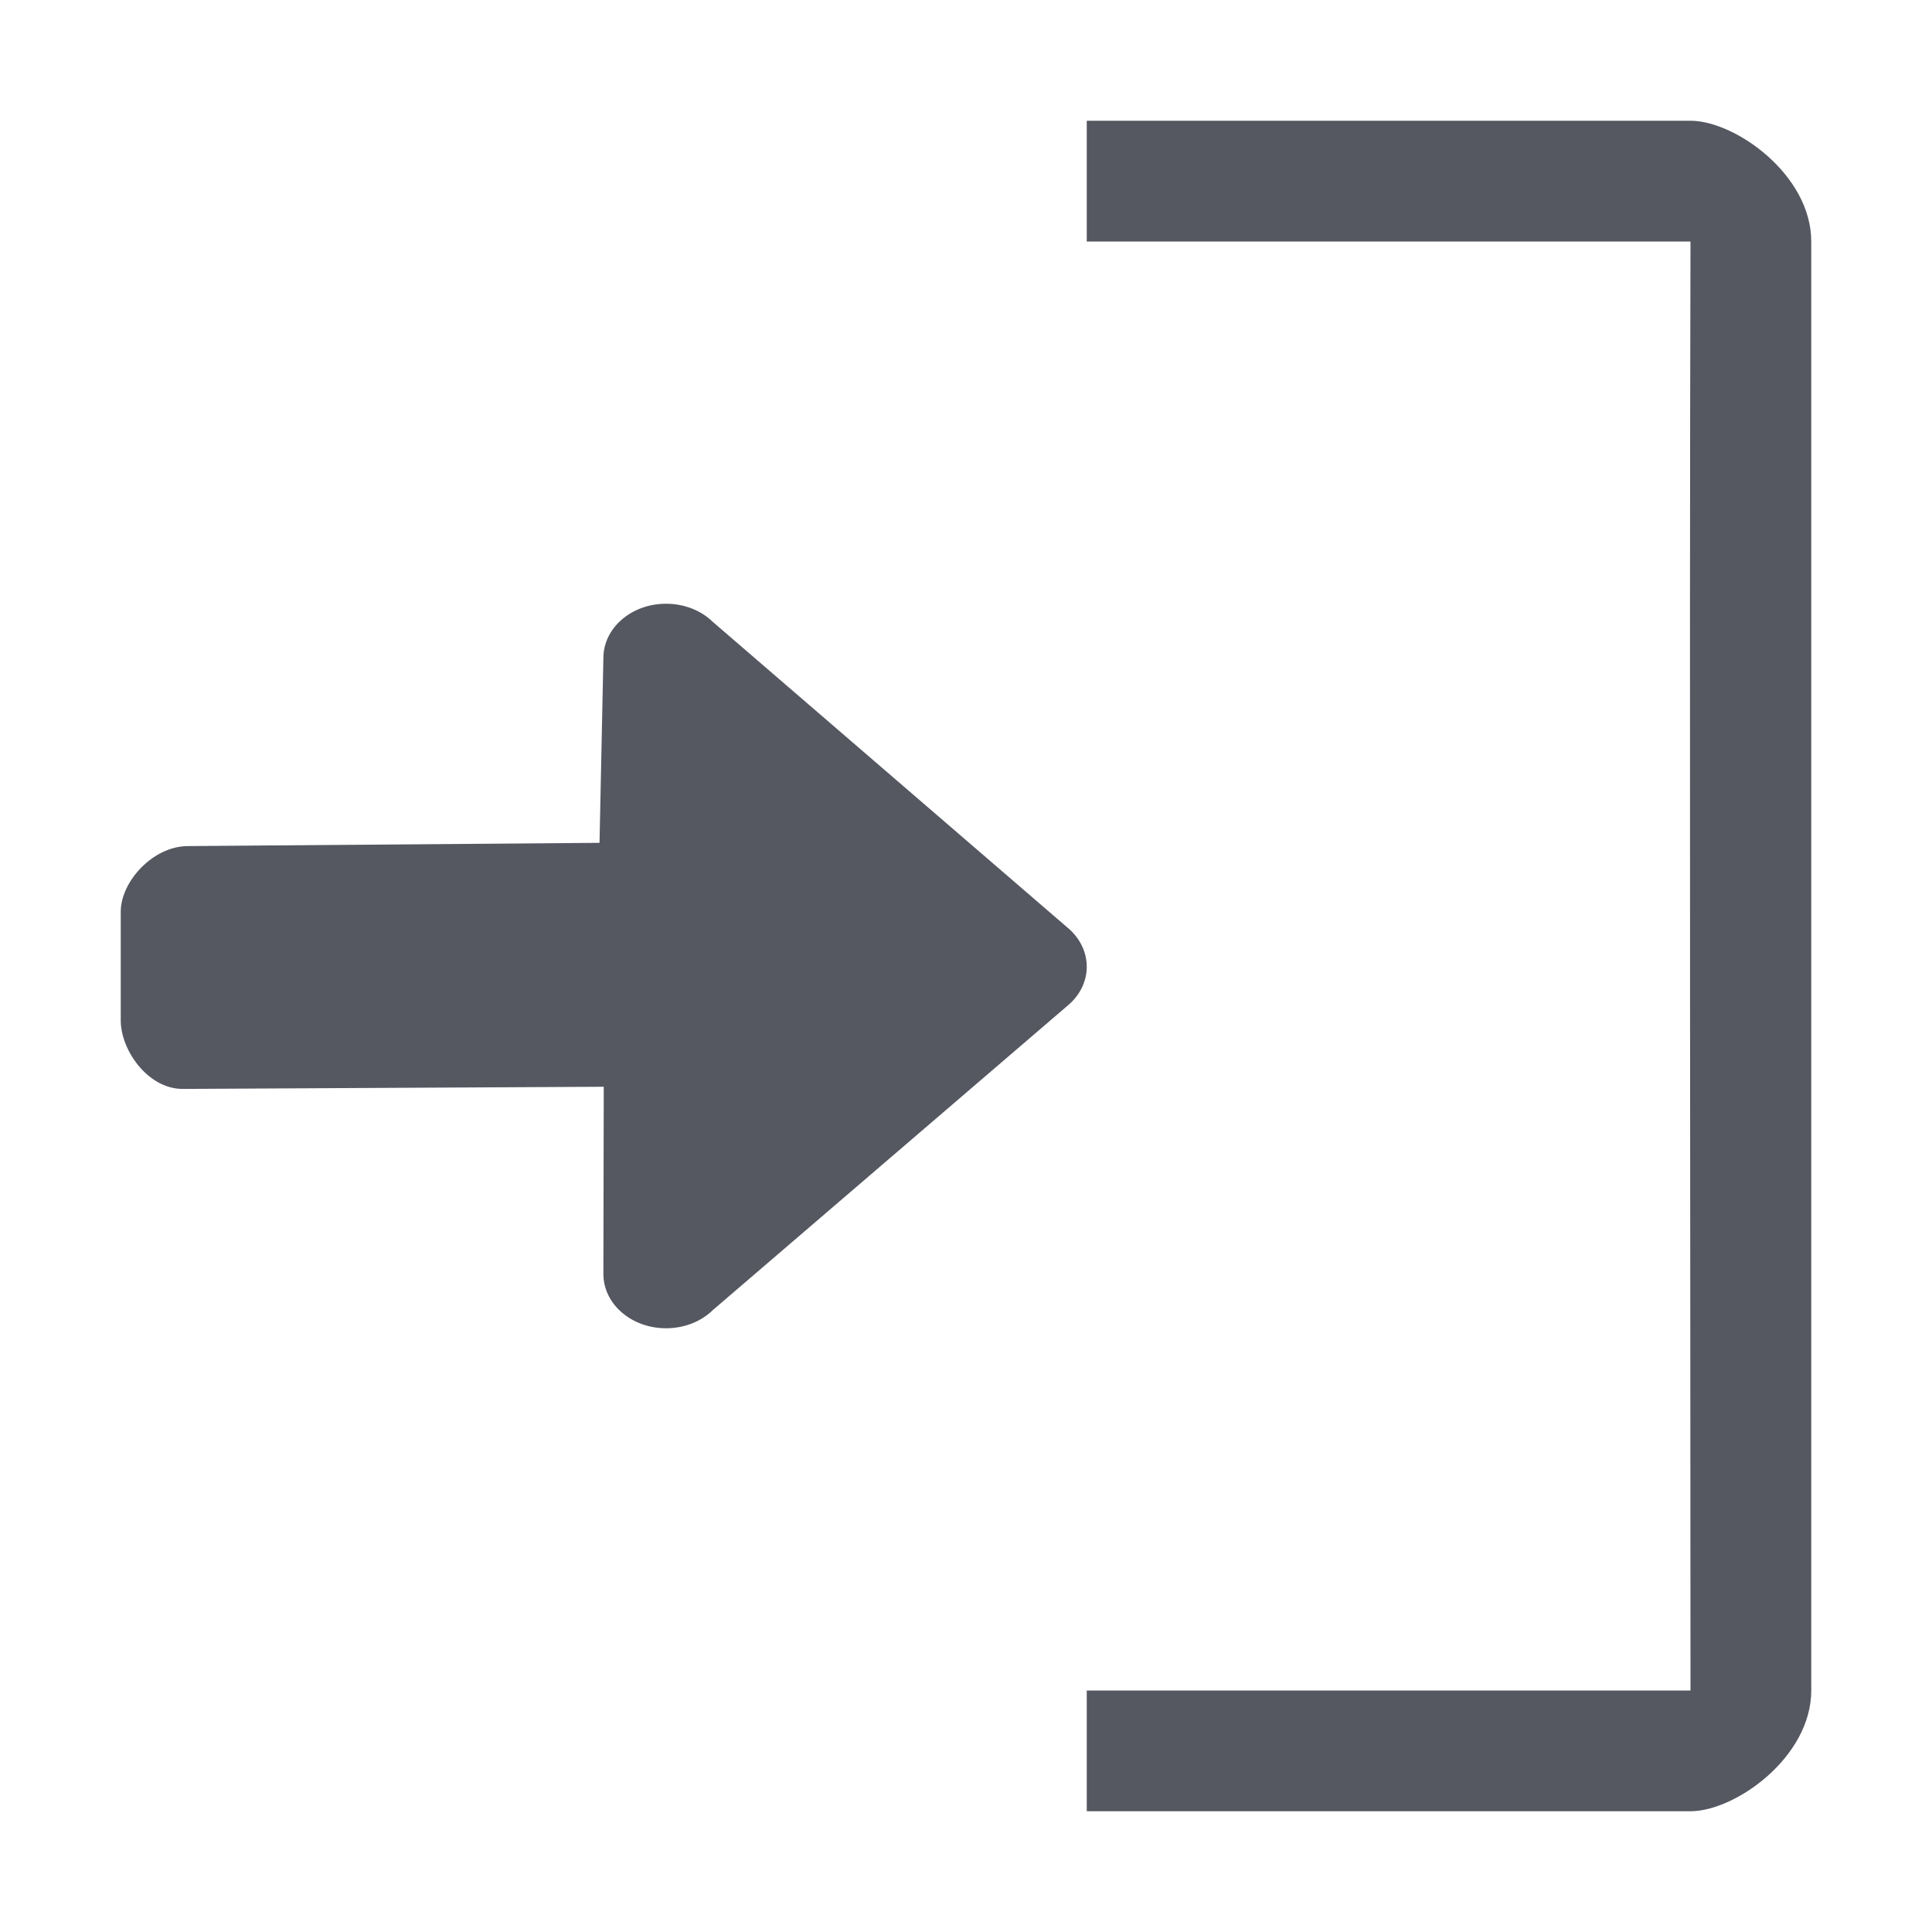
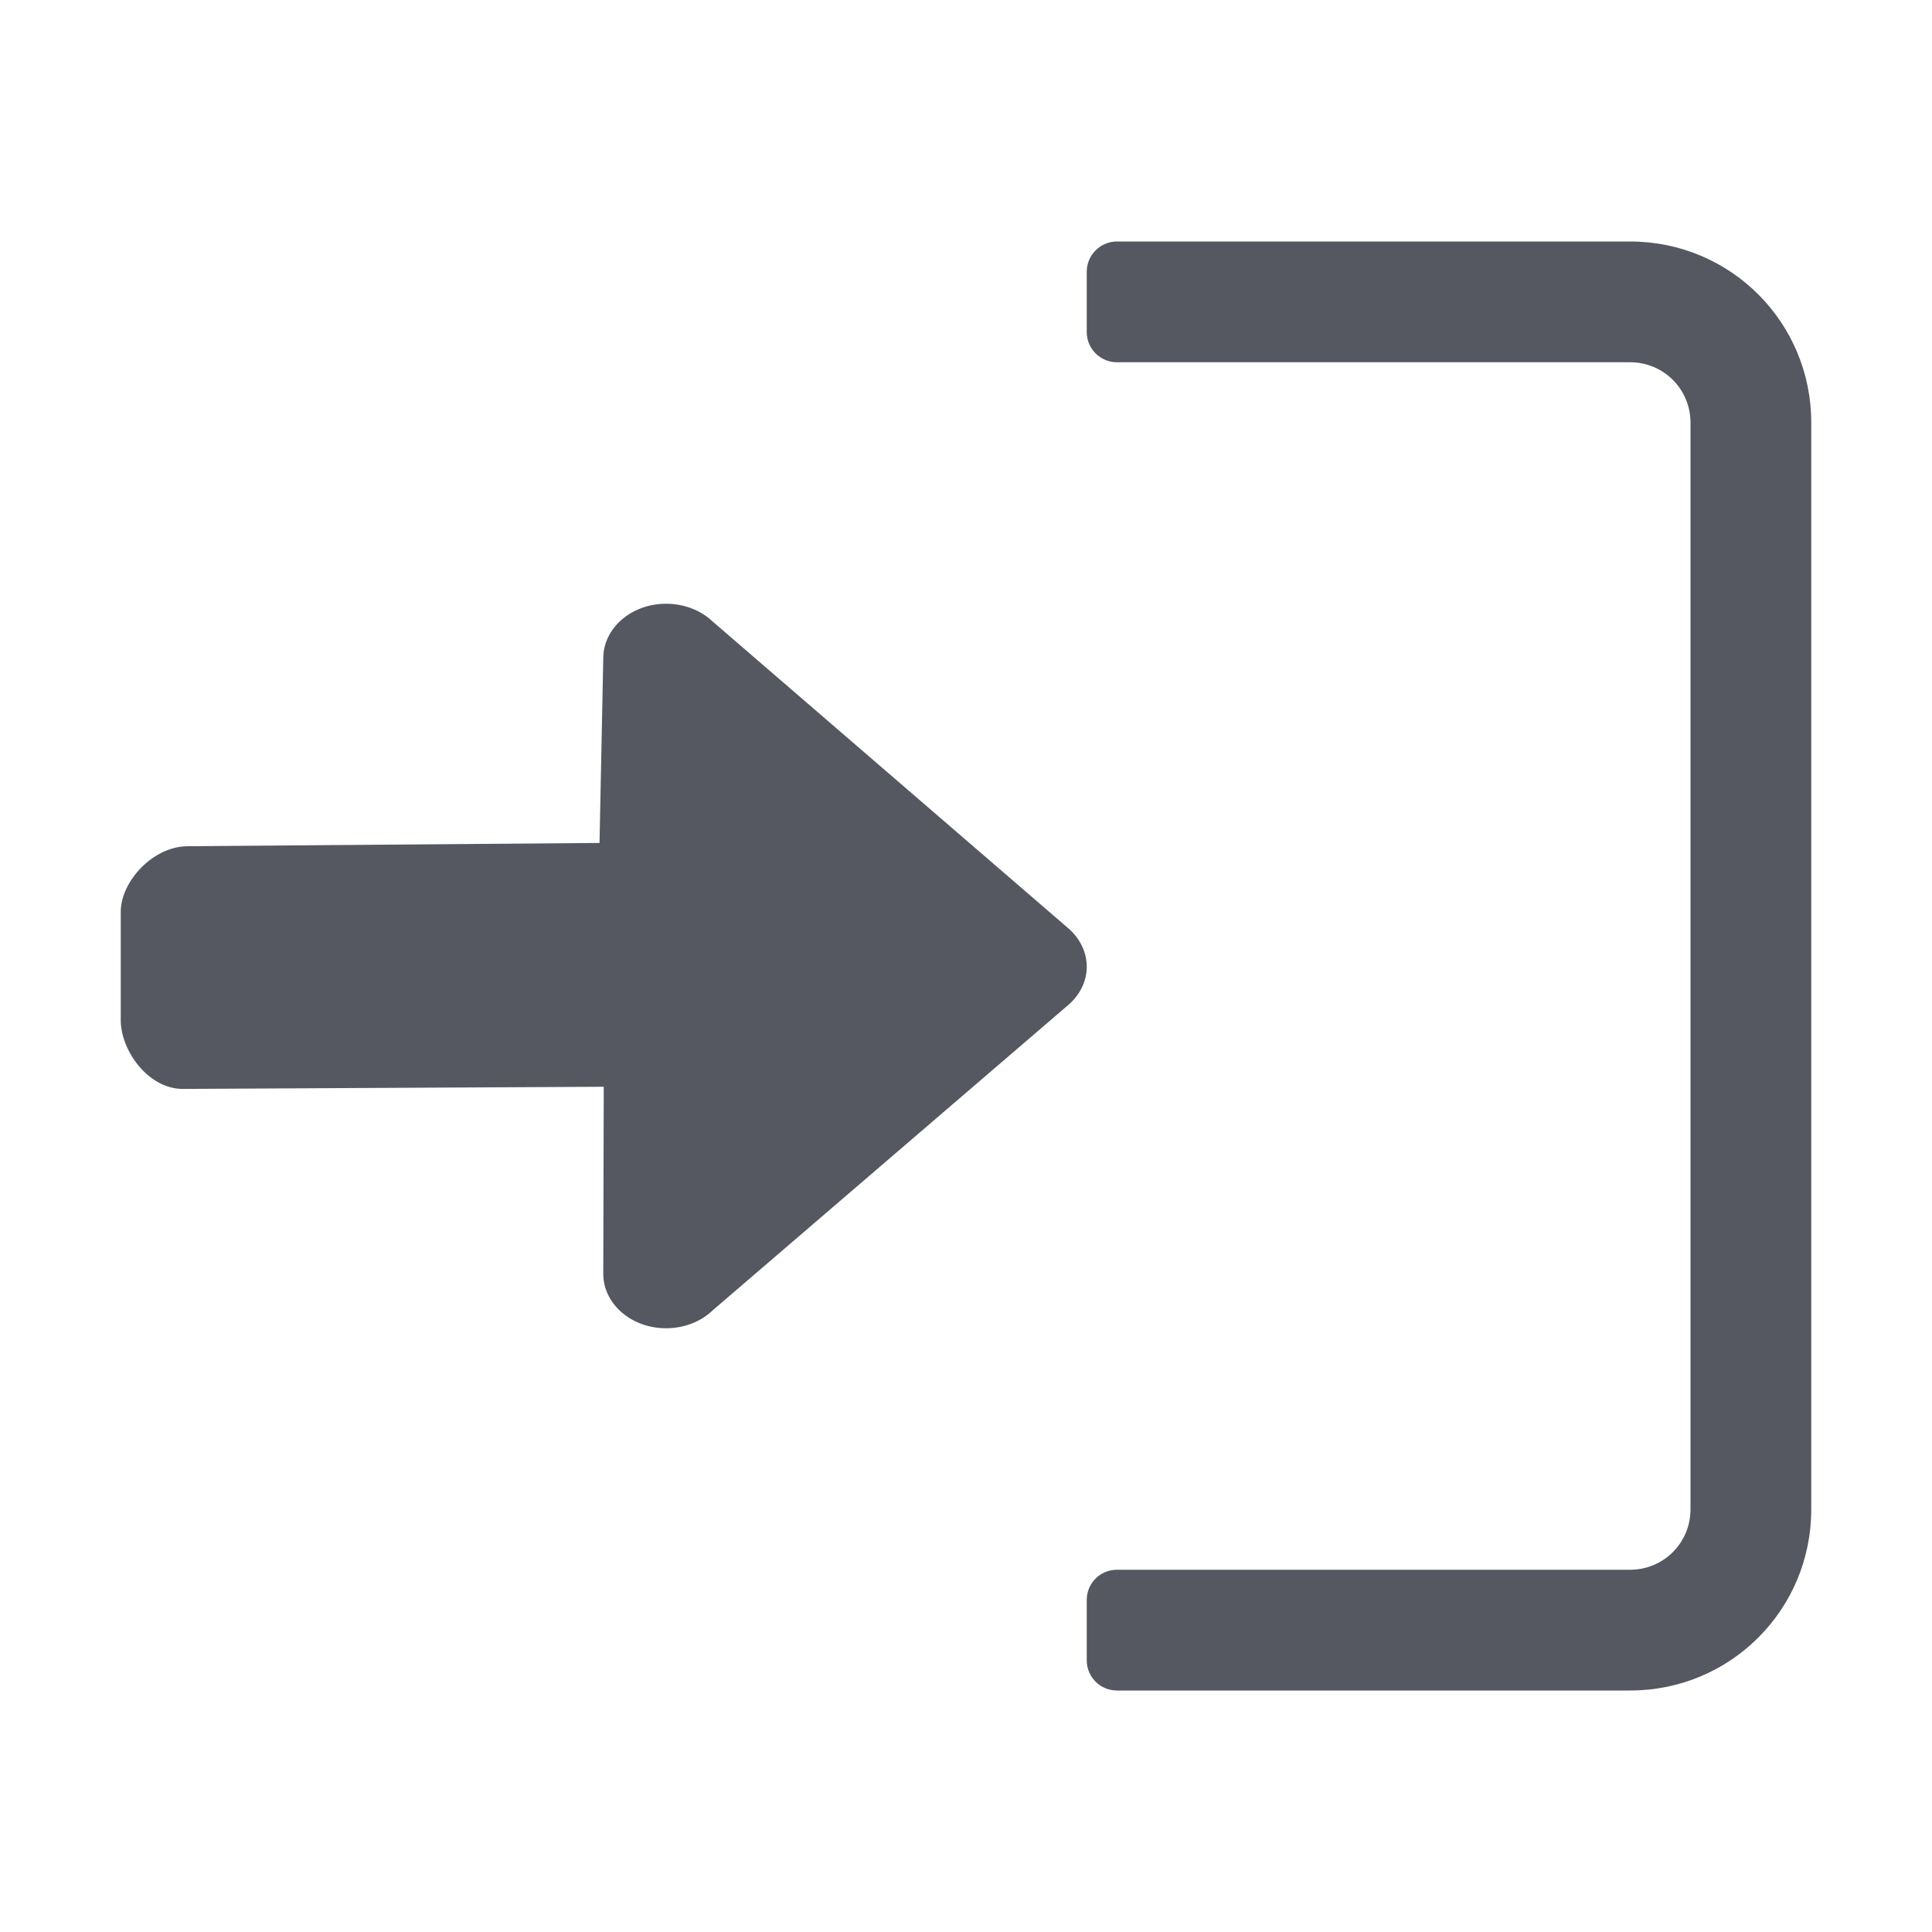
- <svg xmlns="http://www.w3.org/2000/svg" id="svg8" version="1.1" width="16" height="16">
-   <defs id="defs12" />
-   <path d="m 14,1 c 0.369,0 1,0.446 1,1 v 12 c 0,0.554 -0.631,1 -1,1 H 9 v -1 h 5 c 0,-3 -0.01,-8.34 0,-12 H 9 V 1 Z" overflow="visible" style="color:#bebebe;overflow:visible;fill:#555761;fill-opacity:1;stroke-width:1;marker:none" id="path4" />
-   <path id="path873-5" style="opacity:1;fill:#555761;stroke:none;stroke-width:4;stroke-linecap:round;stroke-linejoin:round;stop-color:#000000" d="M 5.516,5 C 5.228,5 4.997,5.201 4.997,5.45 L 4.965,6.98 1.553,7.007 C 1.266,7.009 1,7.301 1,7.55 V 8.45 C 1,8.699 1.226,9.019 1.514,9.018 L 5,9 4.997,10.55 C 4.997,10.799 5.228,11 5.516,11 5.671,11 5.809,10.942 5.904,10.849 L 8.858,8.314 C 8.946,8.234 9,8.125 9,8.006 9,7.886 8.946,7.778 8.858,7.697 L 5.904,5.151 C 5.809,5.058 5.671,5 5.516,5 Z" />
+ <svg xmlns="http://www.w3.org/2000/svg" height="16" width="16" version="1.1" id="svg6" xml:space="preserve">
+   <defs id="defs10" />
+   <path id="rect520-6-7-9-0-2-8-5" style="fill:#555761;stroke-width:1;stop-color:#000000" d="M 13.5,2 C 14.331,2 15,2.669 15,3.5 v 9 C 15,13.331 14.331,14 13.5,14 H 9.25 C 9.112,14 9,13.889 9,13.75 v -0.5 C 9,13.111 9.112,13 9.25,13 h 4.25 c 0.277,0 0.5,-0.223 0.5,-0.5 v -9 C 14,3.223 13.777,3 13.5,3 H 9.25 C 9.112,3 9,2.888 9,2.75 V 2.25 C 9,2.112 9.112,2 9.25,2 Z M 5.516,5 c 0.155,0 0.294,0.058 0.389,0.15 l 2.953,2.547 C 8.945,7.778 9,7.886 9,8.006 9,8.125 8.945,8.234 8.857,8.314 L 5.904,10.85 C 5.809,10.942 5.671,11 5.516,11 5.228,11 4.996,10.798 4.996,10.549 L 5,9 1.514,9.018 C 1.226,9.018 1,8.699 1,8.449 V 7.551 C 1,7.301 1.265,7.01 1.553,7.008 l 3.412,-0.027 0.031,-1.529 C 4.996,5.202 5.228,5 5.516,5 Z" />
</svg>
